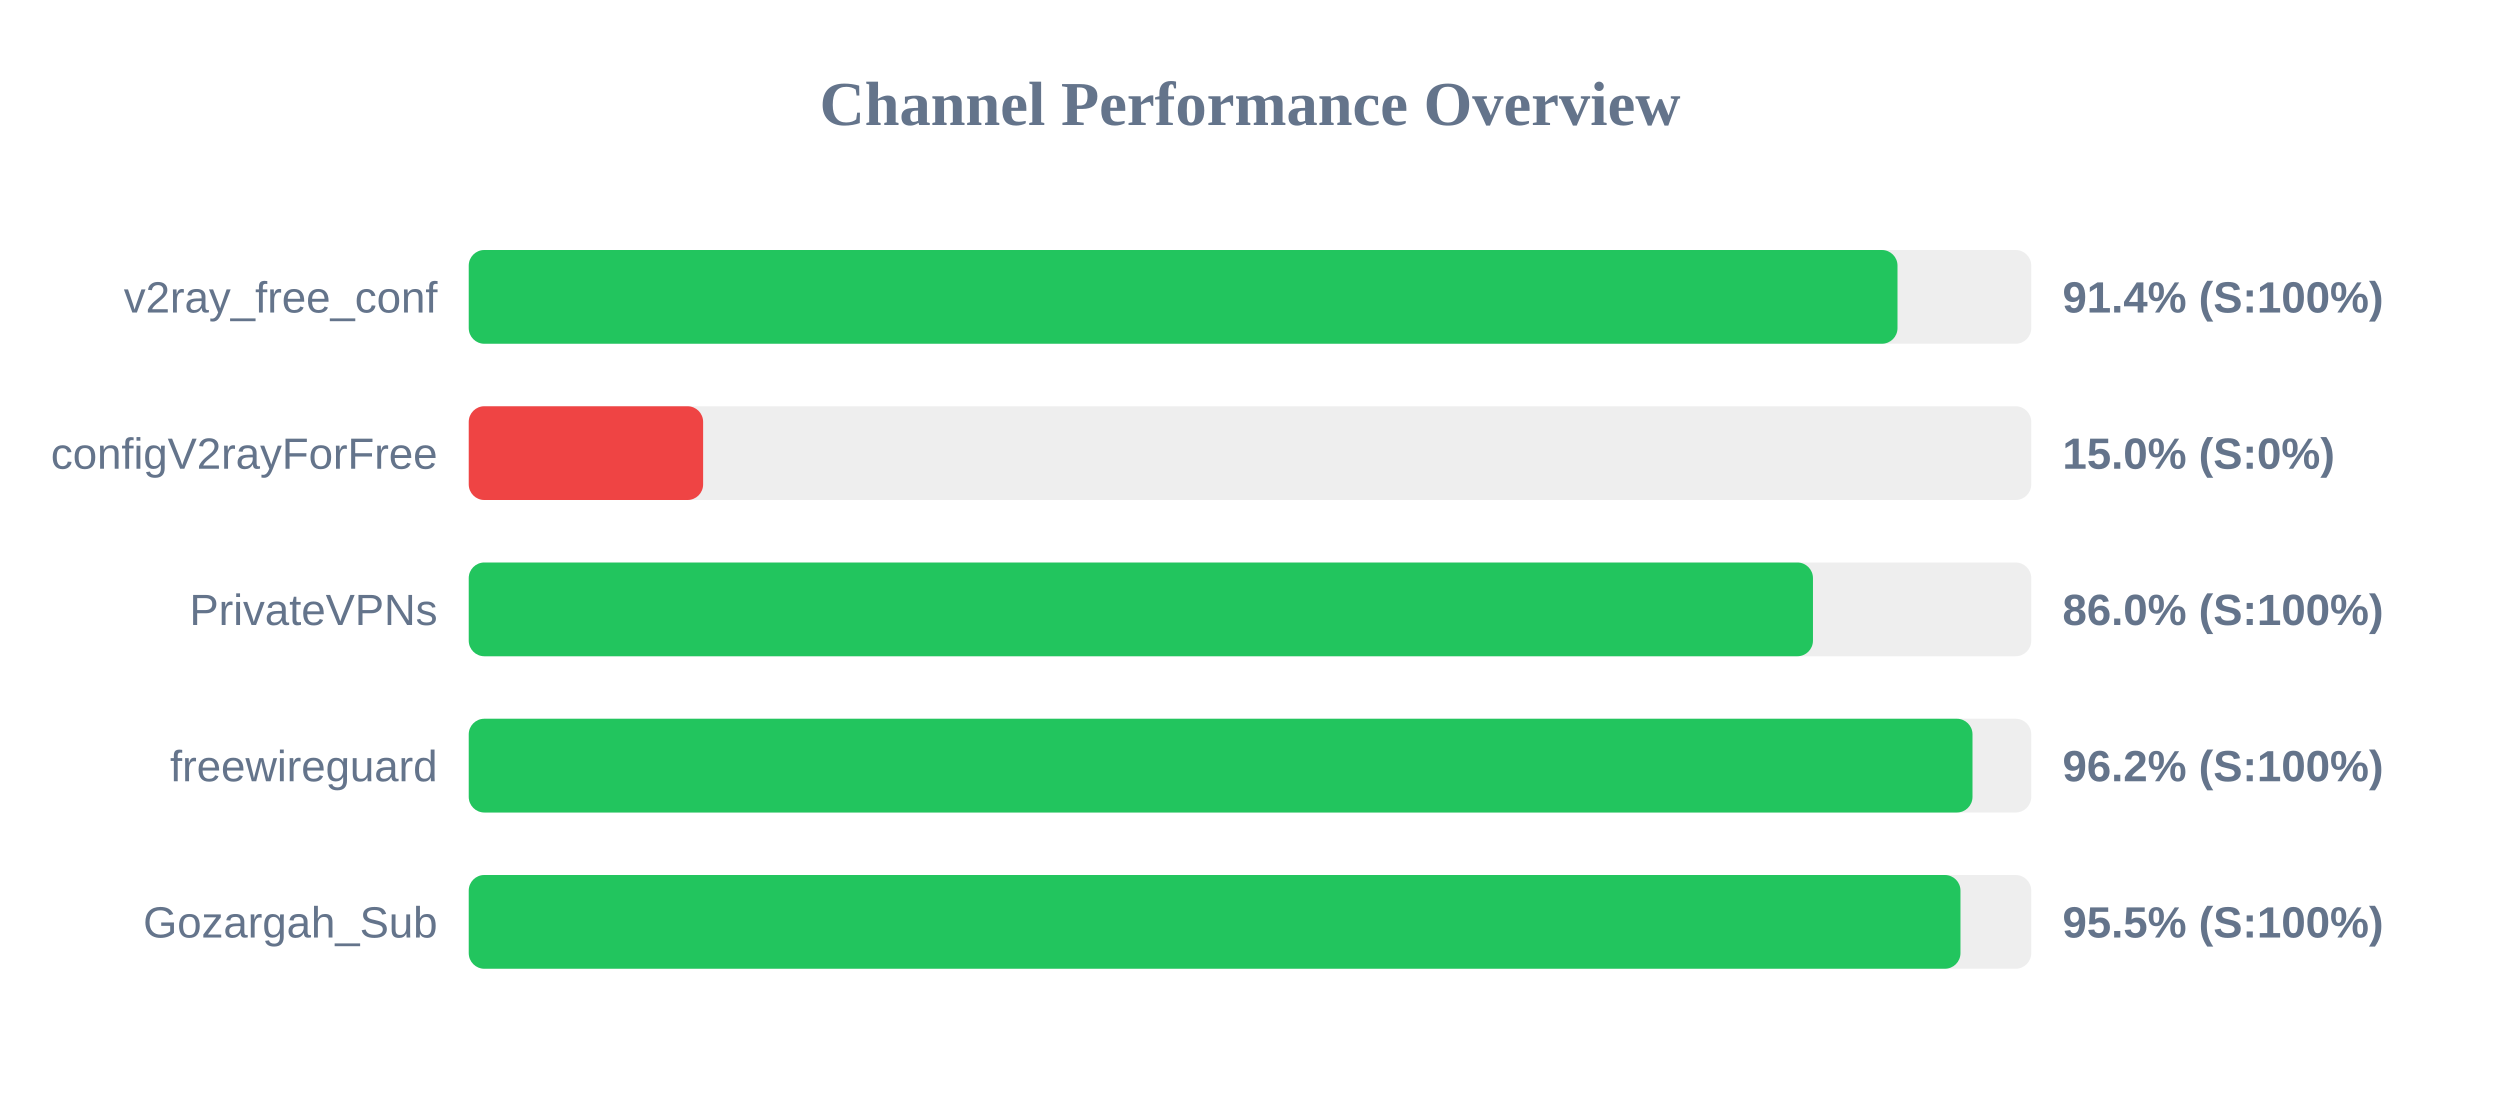
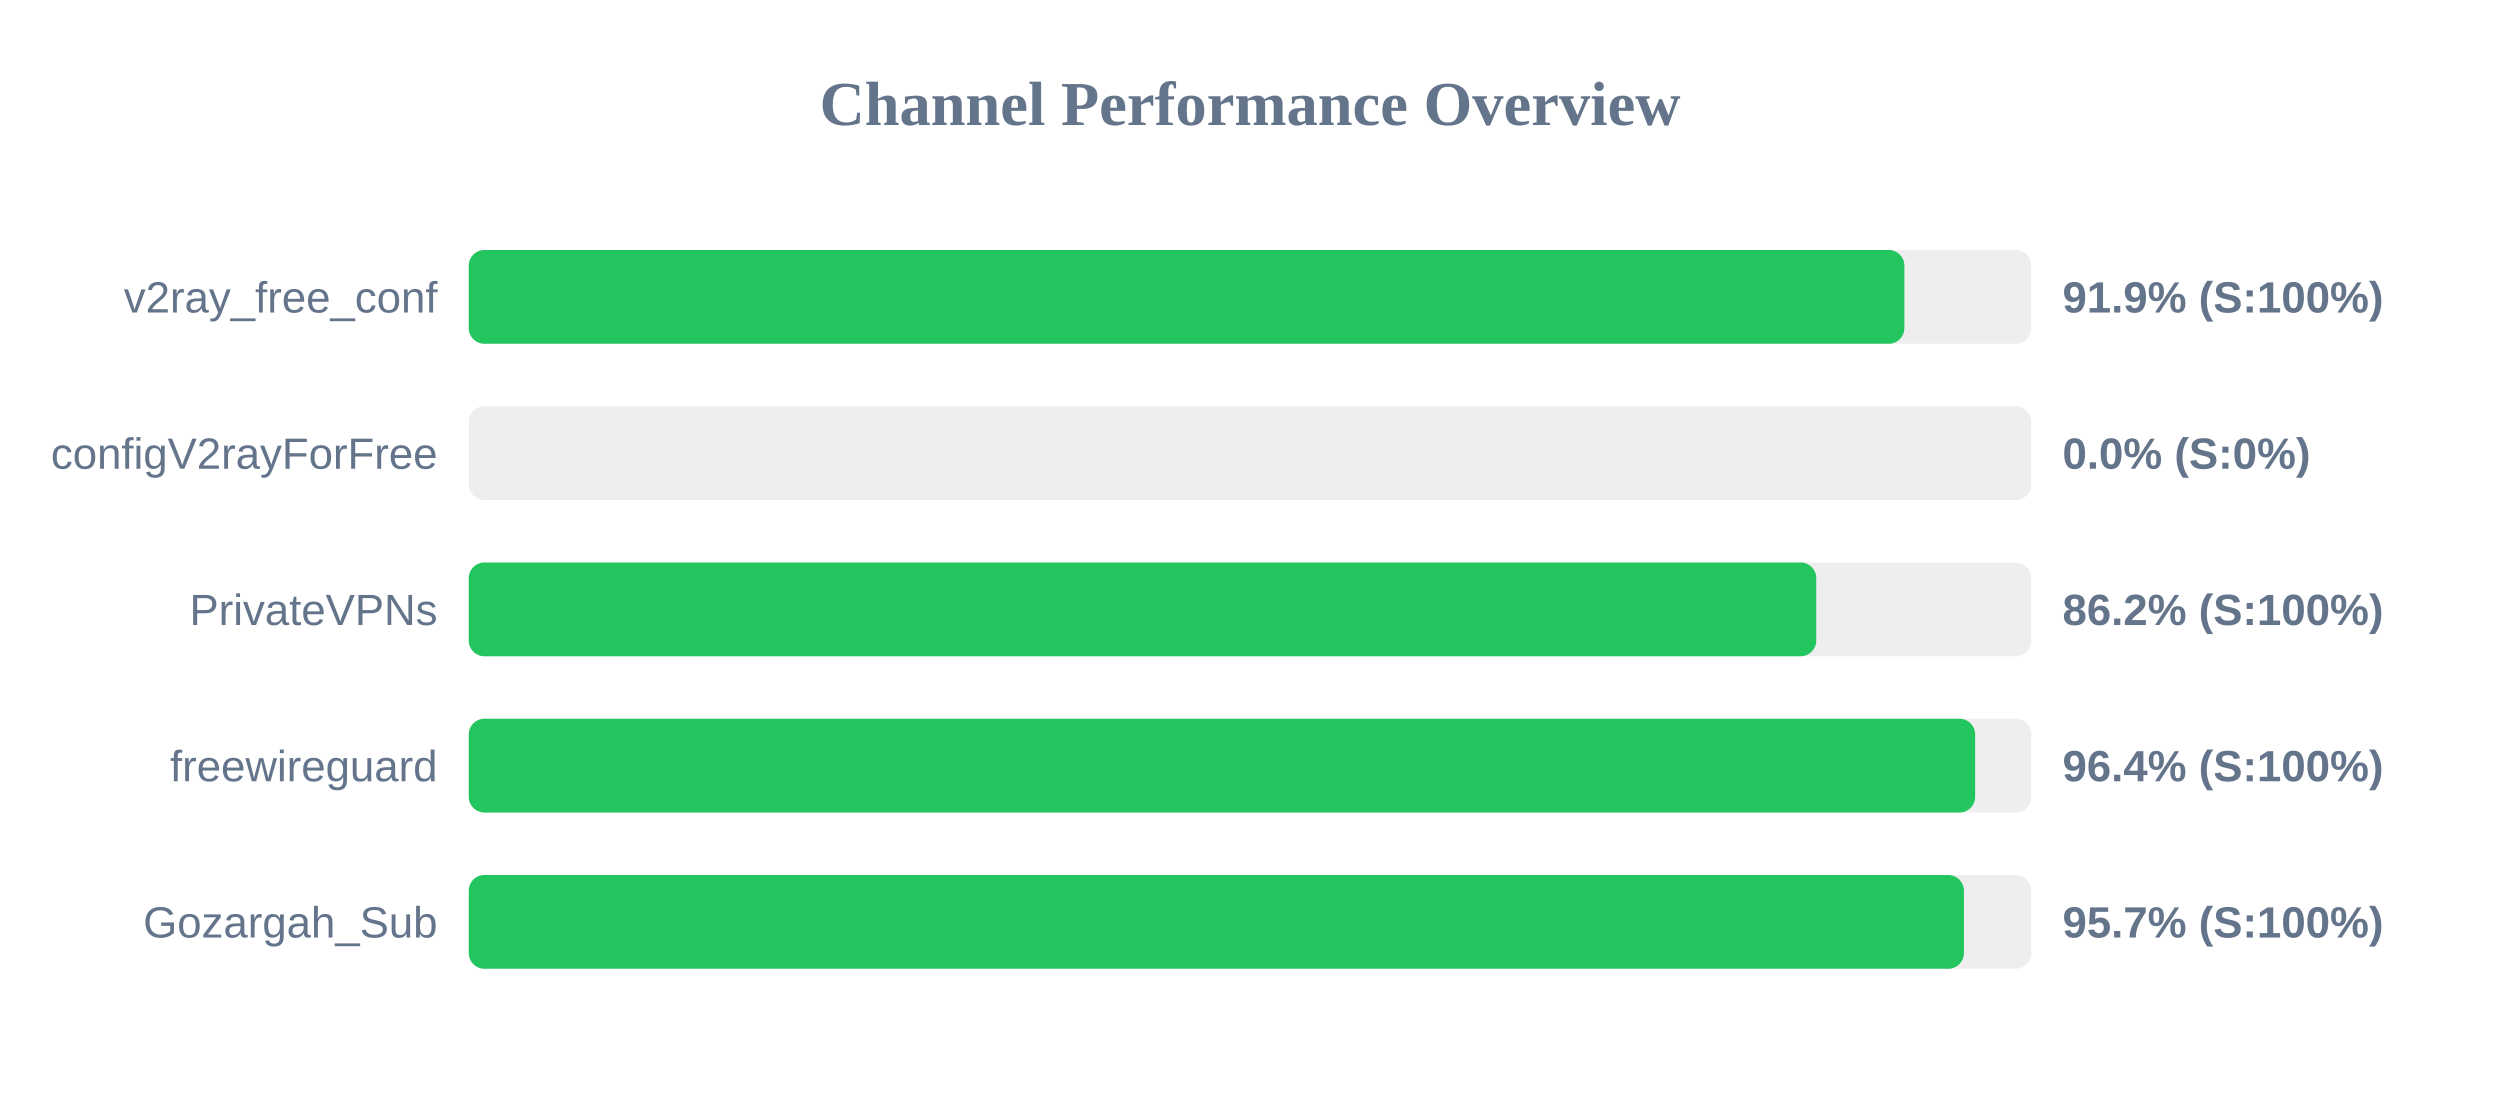
<svg xmlns="http://www.w3.org/2000/svg" width="800" height="350" version="1.1">
  <style>
        .row { font: 14px Arial; fill: #64748b; }
        .score { font: bold 14px Arial; fill: #64748b; }
    </style>
  <text x="400" y="40" text-anchor="middle" font-size="20px" font-weight="bold" fill="#64748b">Channel Performance Overview</text>
  <rect x="150" y="80" width="500" height="30" fill="#eee" rx="5" />
-   <rect x="150" y="80" width="457.2" height="30" fill="#22c55e" rx="5" />
+   <rect x="150" y="80" width="459.4" height="30" fill="#22c55e" rx="5" />
  <text x="140" y="100" text-anchor="end" class="row">v2ray_free_conf</text>
-   <text x="660" y="100" text-anchor="start" class="score">91.4% (S:100%)</text>
+   <text x="660" y="100" text-anchor="start" class="score">91.9% (S:100%)</text>
  <rect x="150" y="130" width="500" height="30" fill="#eee" rx="5" />
-   <rect x="150" y="130" width="75.0" height="30" fill="#ef4444" rx="5" />
+   <rect x="150" y="130" width="0.0" height="30" fill="#ef4444" rx="5" />
  <text x="140" y="150" text-anchor="end" class="row">configV2rayForFree</text>
-   <text x="660" y="150" text-anchor="start" class="score">15.0% (S:0%)</text>
+   <text x="660" y="150" text-anchor="start" class="score">0.0% (S:0%)</text>
  <rect x="150" y="180" width="500" height="30" fill="#eee" rx="5" />
-   <rect x="150" y="180" width="430.15" height="30" fill="#22c55e" rx="5" />
+   <rect x="150" y="180" width="431.2" height="30" fill="#22c55e" rx="5" />
  <text x="140" y="200" text-anchor="end" class="row">PrivateVPNs</text>
-   <text x="660" y="200" text-anchor="start" class="score">86.0% (S:100%)</text>
+   <text x="660" y="200" text-anchor="start" class="score">86.2% (S:100%)</text>
  <rect x="150" y="230" width="500" height="30" fill="#eee" rx="5" />
-   <rect x="150" y="230" width="481.2" height="30" fill="#22c55e" rx="5" />
+   <rect x="150" y="230" width="482.05" height="30" fill="#22c55e" rx="5" />
  <text x="140" y="250" text-anchor="end" class="row">freewireguard</text>
-   <text x="660" y="250" text-anchor="start" class="score">96.2% (S:100%)</text>
+   <text x="660" y="250" text-anchor="start" class="score">96.4% (S:100%)</text>
  <rect x="150" y="280" width="500" height="30" fill="#eee" rx="5" />
-   <rect x="150" y="280" width="477.35" height="30" fill="#22c55e" rx="5" />
+   <rect x="150" y="280" width="478.45" height="30" fill="#22c55e" rx="5" />
  <text x="140" y="300" text-anchor="end" class="row">Gozargah_Sub</text>
-   <text x="660" y="300" text-anchor="start" class="score">95.5% (S:100%)</text>
+   <text x="660" y="300" text-anchor="start" class="score">95.7% (S:100%)</text>
</svg>
